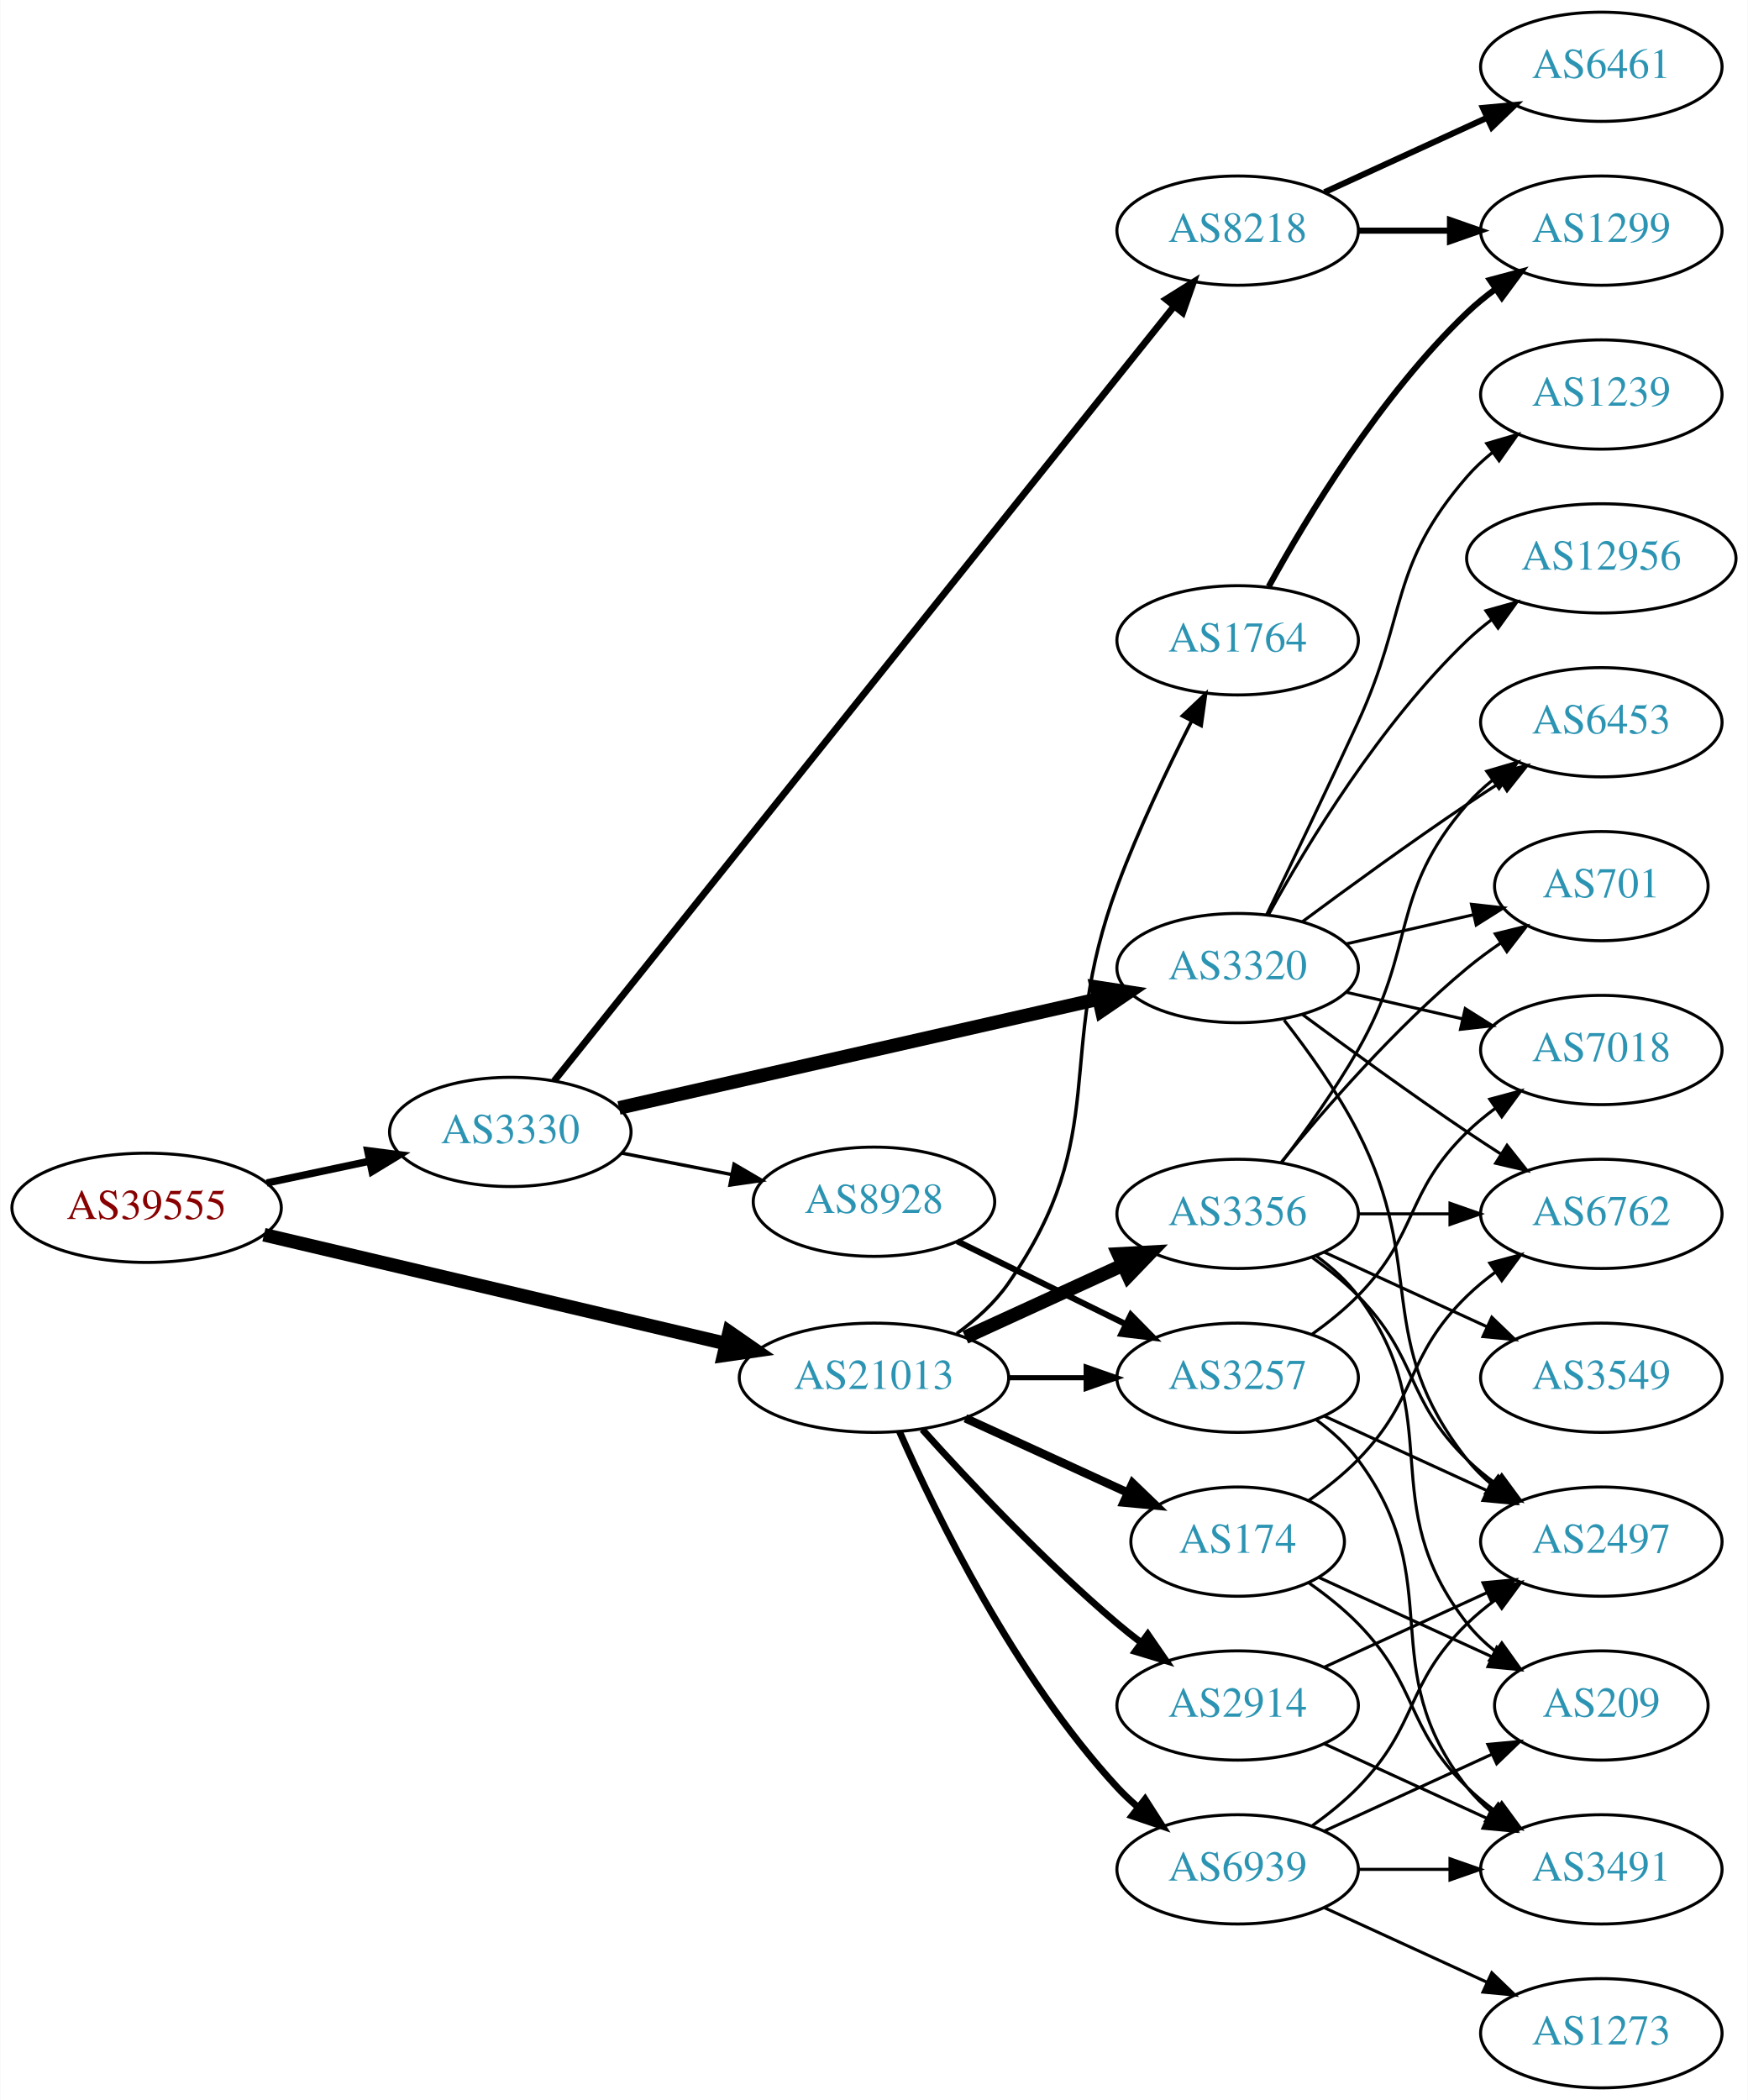
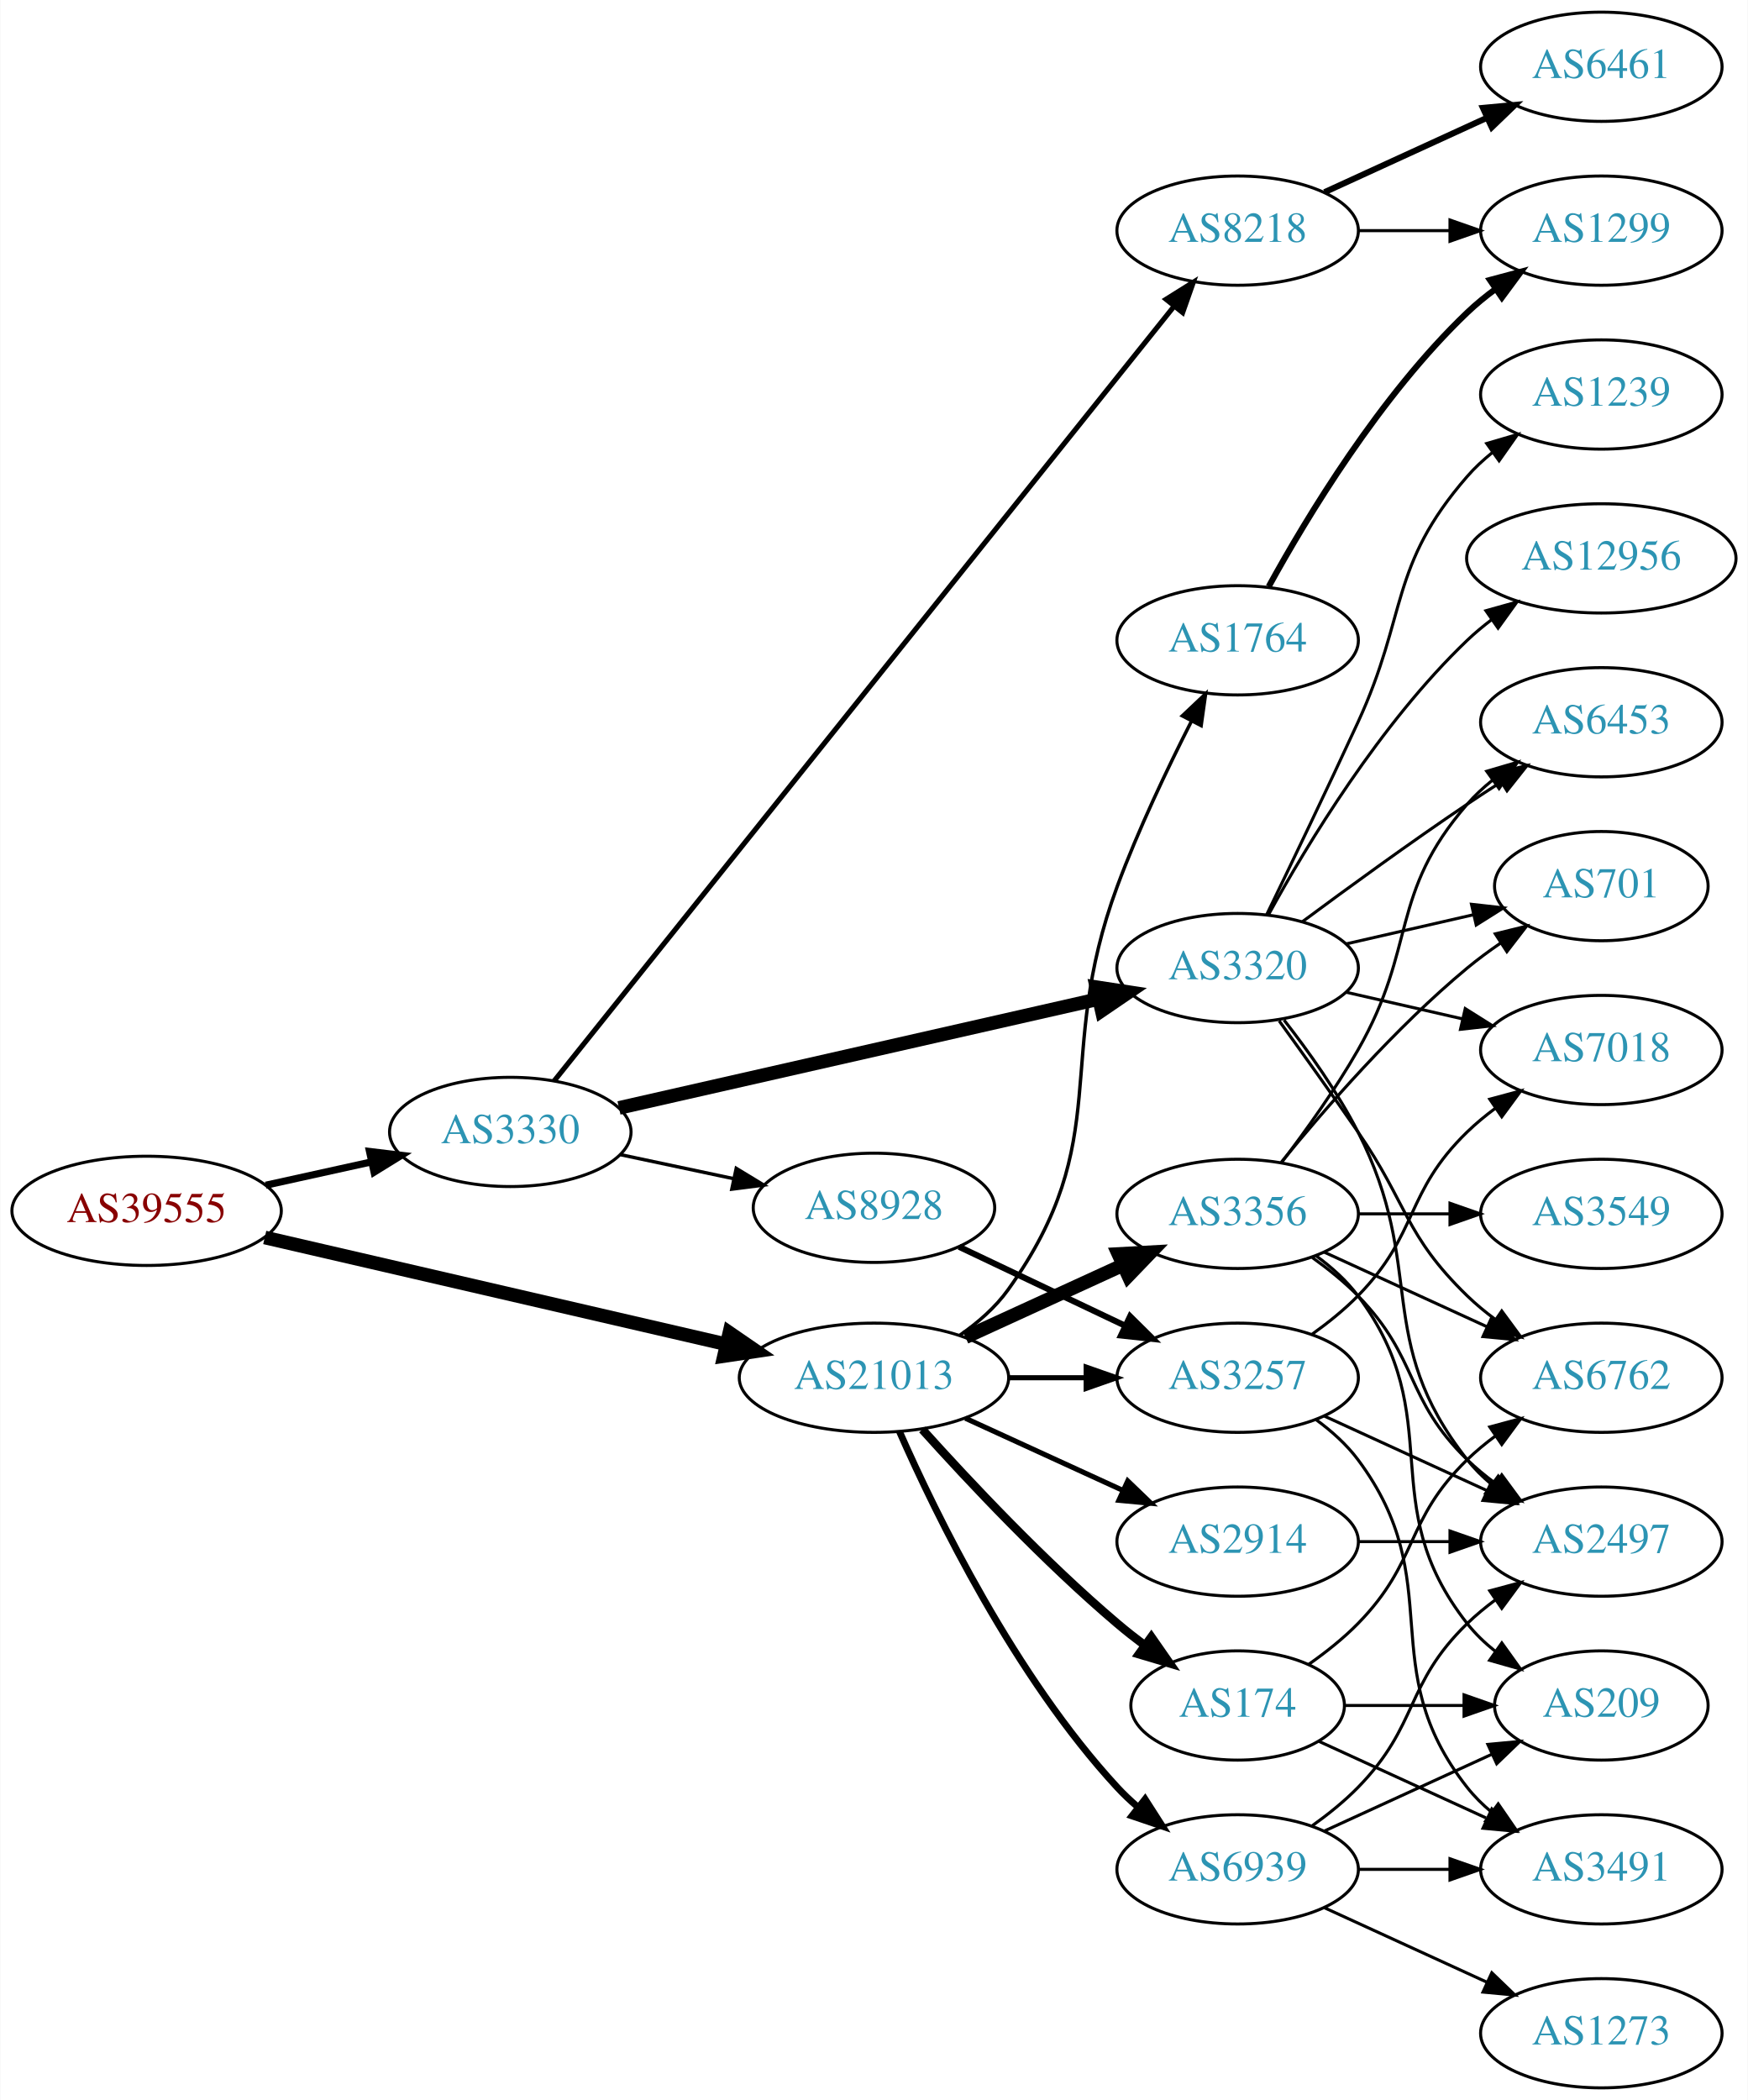
<svg xmlns="http://www.w3.org/2000/svg" xmlns:xlink="http://www.w3.org/1999/xlink" width="576pt" height="692pt" viewBox="0.00 0.00 575.76 692.00">
  <g id="graph0" class="graph" transform="scale(1 1) rotate(0) translate(4 688)">
    <polygon fill="white" stroke="none" points="-4,4 -4,-688 571.762,-688 571.762,4 -4,4" />
    <g id="node1" class="node">
      <g id="a_node1">
        <a xlink:href="/asn/39555" xlink:title="AS39555 ~ Stadtwerke Schwaz GmbH [AT]">
-           <ellipse fill="#ffffff" stroke="black" cx="44.196" cy="-290" rx="44.393" ry="18" />
-           <text text-anchor="middle" x="44.196" y="-286.3" font-family="Times,serif" font-size="14.00" fill="#880000">AS39555</text>
+           <ellipse fill="#ffffff" stroke="black" cx="44.196" cy="-289" rx="44.393" ry="18" />
+           <text text-anchor="middle" x="44.196" y="-285.3" font-family="Times,serif" font-size="14.00" fill="#880000">AS39555</text>
        </a>
      </g>
    </g>
    <g id="node2" class="node">
      <g id="a_node2">
        <a xlink:href="/asn/3330" xlink:title="AS3330 ~ Vienna, Austria [AT]">
          <ellipse fill="#ffffff" stroke="black" cx="164.039" cy="-315" rx="39.794" ry="18" />
          <text text-anchor="middle" x="164.039" y="-311.3" font-family="Times,serif" font-size="14.00" fill="#2c94b3">AS3330</text>
        </a>
      </g>
    </g>
    <g id="edge1" class="edge">
-       <path fill="none" stroke="black" stroke-width="2.423" d="M83.782,-298.186C94.575,-300.476 106.404,-302.985 117.556,-305.351" />
-       <polygon fill="black" stroke="black" stroke-width="2.423" points="117.048,-308.821 127.557,-307.473 118.501,-301.974 117.048,-308.821" />
+       <path fill="none" stroke="black" stroke-width="2.34" d="M83.456,-297.441C94.58,-299.896 106.828,-302.598 118.312,-305.132" />
+       <polygon fill="black" stroke="black" stroke-width="2.34" points="117.64,-308.568 128.159,-307.304 119.148,-301.732 117.64,-308.568" />
    </g>
    <g id="node3" class="node">
      <g id="a_node3">
        <a xlink:href="/asn/21013" xlink:title="AS21013 ~ Wels, AT [AT]">
          <ellipse fill="#ffffff" stroke="black" cx="283.881" cy="-234" rx="44.393" ry="18" />
          <text text-anchor="middle" x="283.881" y="-230.3" font-family="Times,serif" font-size="14.00" fill="#2c94b3">AS21013</text>
        </a>
      </g>
    </g>
    <g id="edge2" class="edge">
-       <path fill="none" stroke="black" stroke-width="4.5" d="M82.858,-281.127C124.113,-271.407 190.369,-255.796 235.215,-245.23" />
-       <polygon fill="black" stroke="black" stroke-width="4.5" points="236.172,-249.05 245.003,-242.924 234.366,-241.385 236.172,-249.05" />
+       <path fill="none" stroke="black" stroke-width="4.5" d="M83.121,-280.224C124.428,-270.666 190.572,-255.36 235.325,-245.005" />
+       <polygon fill="black" stroke="black" stroke-width="4.5" points="236.237,-248.835 245.092,-242.744 234.461,-241.163 236.237,-248.835" />
    </g>
    <g id="node4" class="node">
      <g id="a_node4">
+         <a xlink:href="/asn/3320" xlink:title="AS3320 ~ DTAG [DE]">
+           <ellipse fill="#ffffff" stroke="black" cx="403.724" cy="-369" rx="39.794" ry="18" />
+           <text text-anchor="middle" x="403.724" y="-365.3" font-family="Times,serif" font-size="14.00" fill="#2c94b3">AS3320</text>
+         </a>
+       </g>
+     </g>
+     <g id="edge3" class="edge">
+       <path fill="none" stroke="black" stroke-width="4.5" d="M199.855,-322.91C241.692,-332.415 311.974,-348.382 357.848,-358.805" />
+       <polygon fill="black" stroke="black" stroke-width="4.5" points="357.191,-362.693 367.815,-361.069 358.935,-355.014 357.191,-362.693" />
+     </g>
+     <g id="node5" class="node">
+       <g id="a_node5">
+         <a xlink:href="/asn/8928" xlink:title="AS8928 ~ INTEROUTE [GB]">
+           <ellipse fill="#ffffff" stroke="black" cx="283.881" cy="-290" rx="39.794" ry="18" />
+           <text text-anchor="middle" x="283.881" y="-286.3" font-family="Times,serif" font-size="14.00" fill="#2c94b3">AS8928</text>
+         </a>
+       </g>
+     </g>
+     <g id="edge4" class="edge">
+       <path fill="none" stroke="black" stroke-width="1.125" d="M200.395,-307.499C212.048,-305.027 225.172,-302.243 237.467,-299.634" />
+       <polygon fill="black" stroke="black" stroke-width="1.125" points="238.494,-302.995 247.549,-297.496 237.041,-296.147 238.494,-302.995" />
+     </g>
+     <g id="node6" class="node">
+       <g id="a_node6">
        <a xlink:href="/asn/8218" xlink:title="AS8218 ~ legacy Neotelecoms [FR]">
          <ellipse fill="#ffffff" stroke="black" cx="403.724" cy="-612" rx="39.794" ry="18" />
          <text text-anchor="middle" x="403.724" y="-608.3" font-family="Times,serif" font-size="14.00" fill="#2c94b3">AS8218</text>
        </a>
      </g>
    </g>
-     <g id="edge3" class="edge">
-       <path fill="none" stroke="black" stroke-width="2.25" d="M178.499,-331.819C218.279,-381.527 335.467,-527.959 382.677,-586.95" />
-       <polygon fill="black" stroke="black" stroke-width="2.25" points="380.136,-589.377 389.117,-594.997 385.601,-585.003 380.136,-589.377" />
-     </g>
-     <g id="node5" class="node">
-       <g id="a_node5">
-         <a xlink:href="/asn/3320" xlink:title="AS3320 ~ DTAG [DE]">
-           <ellipse fill="#ffffff" stroke="black" cx="403.724" cy="-369" rx="39.794" ry="18" />
-           <text text-anchor="middle" x="403.724" y="-365.3" font-family="Times,serif" font-size="14.00" fill="#2c94b3">AS3320</text>
-         </a>
-       </g>
-     </g>
-     <g id="edge4" class="edge">
-       <path fill="none" stroke="black" stroke-width="4.5" d="M199.855,-322.91C241.692,-332.415 311.974,-348.382 357.848,-358.805" />
-       <polygon fill="black" stroke="black" stroke-width="4.5" points="357.191,-362.693 367.815,-361.069 358.935,-355.014 357.191,-362.693" />
-     </g>
-     <g id="node6" class="node">
-       <g id="a_node6">
-         <a xlink:href="/asn/8928" xlink:title="AS8928 ~ INTEROUTE [GB]">
-           <ellipse fill="#ffffff" stroke="black" cx="283.881" cy="-292" rx="39.794" ry="18" />
-           <text text-anchor="middle" x="283.881" y="-288.3" font-family="Times,serif" font-size="14.00" fill="#2c94b3">AS8928</text>
-         </a>
-       </g>
-     </g>
    <g id="edge5" class="edge">
-       <path fill="none" stroke="black" stroke-width="1.125" d="M200.715,-308.037C212.147,-305.806 224.968,-303.303 237.022,-300.951" />
-       <polygon fill="black" stroke="black" stroke-width="1.125" points="237.775,-304.37 246.919,-299.019 236.434,-297.499 237.775,-304.37" />
-     </g>
-     <g id="node16" class="node">
-       <g id="a_node16">
+       <path fill="none" stroke="black" stroke-width="1.688" d="M178.499,-331.819C218.279,-381.527 335.467,-527.959 382.677,-586.95" />
+       <polygon fill="black" stroke="black" stroke-width="1.688" points="380.136,-589.377 389.117,-594.997 385.601,-585.003 380.136,-589.377" />
+     </g>
+     <g id="node14" class="node">
+       <g id="a_node14">
        <a xlink:href="/asn/3257" xlink:title="AS3257 ~ GTT [DE]">
          <ellipse fill="#ffffff" stroke="black" cx="403.724" cy="-234" rx="39.794" ry="18" />
          <text text-anchor="middle" x="403.724" y="-230.3" font-family="Times,serif" font-size="14.00" fill="#2c94b3">AS3257</text>
        </a>
      </g>
    </g>
-     <g id="edge23" class="edge">
+     <g id="edge24" class="edge">
      <path fill="none" stroke="black" stroke-width="1.688" d="M328.092,-234C336.405,-234 345.168,-234 353.65,-234" />
      <polygon fill="black" stroke="black" stroke-width="1.688" points="353.809,-237.5 363.809,-234 353.809,-230.5 353.809,-237.5" />
    </g>
    <g id="node18" class="node">
      <g id="a_node18">
-         <a xlink:href="/asn/2914" xlink:title="AS2914 ~ NTT America, Inc. [US]">
-           <ellipse fill="#ffffff" stroke="black" cx="403.724" cy="-126" rx="39.794" ry="18" />
-           <text text-anchor="middle" x="403.724" y="-122.3" font-family="Times,serif" font-size="14.00" fill="#2c94b3">AS2914</text>
+         <a xlink:href="/asn/1764" xlink:title="AS1764 ~ NEXTLAYER-AS [AT]">
+           <ellipse fill="#ffffff" stroke="black" cx="403.724" cy="-477" rx="39.794" ry="18" />
+           <text text-anchor="middle" x="403.724" y="-473.3" font-family="Times,serif" font-size="14.00" fill="#2c94b3">AS1764</text>
        </a>
      </g>
    </g>
    <g id="edge19" class="edge">
-       <path fill="none" stroke="black" stroke-width="2.25" d="M299.814,-216.956C315.14,-199.903 340.075,-173.35 364.077,-153 366.574,-150.883 369.235,-148.768 371.946,-146.707" />
-       <polygon fill="black" stroke="black" stroke-width="2.25" points="374.112,-149.459 380.123,-140.734 369.983,-143.806 374.112,-149.459" />
+       <path fill="none" stroke="black" stroke-width="1.125" d="M312.089,-247.946C318.07,-252.093 323.867,-257.127 328.077,-263 363.756,-312.771 342.805,-338.575 364.077,-396 370.98,-414.633 380.596,-434.804 388.509,-450.355" />
+       <polygon fill="black" stroke="black" stroke-width="1.125" points="385.476,-452.11 393.177,-459.386 391.695,-448.896 385.476,-452.11" />
    </g>
    <g id="node19" class="node">
      <g id="a_node19">
+         <a xlink:href="/asn/2914" xlink:title="AS2914 ~ NTT America, Inc. [US]">
+           <ellipse fill="#ffffff" stroke="black" cx="403.724" cy="-180" rx="39.794" ry="18" />
+           <text text-anchor="middle" x="403.724" y="-176.3" font-family="Times,serif" font-size="14.00" fill="#2c94b3">AS2914</text>
+         </a>
+       </g>
+     </g>
+     <g id="edge20" class="edge">
+       <path fill="none" stroke="black" stroke-width="1.688" d="M314.011,-220.652C329.622,-213.498 349.02,-204.609 365.692,-196.97" />
+       <polygon fill="black" stroke="black" stroke-width="1.688" points="367.511,-199.986 375.144,-192.638 364.595,-193.622 367.511,-199.986" />
+     </g>
+     <g id="node20" class="node">
+       <g id="a_node20">
        <a xlink:href="/asn/3356" xlink:title="AS3356 ~ Level 3 Parent, LLC [US]">
          <ellipse fill="#ffffff" stroke="black" cx="403.724" cy="-288" rx="39.794" ry="18" />
          <text text-anchor="middle" x="403.724" y="-284.3" font-family="Times,serif" font-size="14.00" fill="#2c94b3">AS3356</text>
        </a>
      </g>
    </g>
-     <g id="edge20" class="edge">
+     <g id="edge21" class="edge">
      <path fill="none" stroke="black" stroke-width="4.5" d="M314.011,-247.348C329.622,-254.502 349.02,-263.391 365.692,-271.03" />
      <polygon fill="black" stroke="black" stroke-width="4.5" points="364.412,-274.775 375.144,-275.362 367.693,-267.616 364.412,-274.775" />
    </g>
-     <g id="node20" class="node">
-       <g id="a_node20">
-         <a xlink:href="/asn/174" xlink:title="AS174 ~ Cogent Communications [US]">
-           <ellipse fill="#ffffff" stroke="black" cx="403.724" cy="-180" rx="35.194" ry="18" />
-           <text text-anchor="middle" x="403.724" y="-176.3" font-family="Times,serif" font-size="14.00" fill="#2c94b3">AS174</text>
-         </a>
-       </g>
-     </g>
-     <g id="edge21" class="edge">
-       <path fill="none" stroke="black" stroke-width="2.812" d="M314.011,-220.652C330.228,-213.22 350.531,-203.917 367.62,-196.086" />
-       <polygon fill="black" stroke="black" stroke-width="2.812" points="369.104,-199.256 376.737,-191.908 366.188,-192.892 369.104,-199.256" />
-     </g>
    <g id="node21" class="node">
      <g id="a_node21">
-         <a xlink:href="/asn/1764" xlink:title="AS1764 ~ NEXTLAYER-AS [AT]">
-           <ellipse fill="#ffffff" stroke="black" cx="403.724" cy="-477" rx="39.794" ry="18" />
-           <text text-anchor="middle" x="403.724" y="-473.3" font-family="Times,serif" font-size="14.00" fill="#2c94b3">AS1764</text>
+         <a xlink:href="/asn/174" xlink:title="AS174 ~ Cogent Communications [US]">
+           <ellipse fill="#ffffff" stroke="black" cx="403.724" cy="-126" rx="35.194" ry="18" />
+           <text text-anchor="middle" x="403.724" y="-122.3" font-family="Times,serif" font-size="14.00" fill="#2c94b3">AS174</text>
        </a>
      </g>
    </g>
    <g id="edge22" class="edge">
-       <path fill="none" stroke="black" stroke-width="1.125" d="M311.177,-248.56C317.473,-253.112 323.647,-258.637 328.077,-265 362.581,-314.551 342.994,-339.42 364.077,-396 371.015,-414.62 380.632,-434.79 388.536,-450.345" />
-       <polygon fill="black" stroke="black" stroke-width="1.125" points="385.502,-452.097 393.197,-459.379 391.722,-448.887 385.502,-452.097" />
+       <path fill="none" stroke="black" stroke-width="2.812" d="M299.814,-216.956C315.14,-199.903 340.075,-173.35 364.077,-153 366.93,-150.582 369.995,-148.167 373.106,-145.831" />
+       <polygon fill="black" stroke="black" stroke-width="2.812" points="375.279,-148.578 381.334,-139.884 371.179,-142.905 375.279,-148.578" />
    </g>
    <g id="node22" class="node">
      <g id="a_node22">
        <a xlink:href="/asn/6939" xlink:title="AS6939 ~ Hurricane Electric LLC [US]">
          <ellipse fill="#ffffff" stroke="black" cx="403.724" cy="-72" rx="39.794" ry="18" />
          <text text-anchor="middle" x="403.724" y="-68.3" font-family="Times,serif" font-size="14.00" fill="#2c94b3">AS6939</text>
        </a>
      </g>
    </g>
-     <g id="edge24" class="edge">
+     <g id="edge23" class="edge">
      <path fill="none" stroke="black" stroke-width="2.25" d="M292.297,-216.239C304.365,-188.817 330.337,-135.527 364.077,-99 366.108,-96.802 368.347,-94.681 370.693,-92.66" />
      <polygon fill="black" stroke="black" stroke-width="2.25" points="373.22,-95.126 378.937,-86.206 368.905,-89.614 373.22,-95.126" />
    </g>
    <g id="node7" class="node">
      <g id="a_node7">
+         <a xlink:href="/asn/7018" xlink:title="AS7018 ~ AT&amp;T Services, Inc. [US]">
+           <ellipse fill="#ffffff" stroke="black" cx="523.566" cy="-342" rx="39.794" ry="18" />
+           <text text-anchor="middle" x="523.566" y="-338.3" font-family="Times,serif" font-size="14.00" fill="#2c94b3">AS7018</text>
+         </a>
+       </g>
+     </g>
+     <g id="edge6" class="edge">
+       <path fill="none" stroke="black" d="M439.443,-361.045C451.443,-358.296 465.064,-355.175 477.756,-352.267" />
+       <polygon fill="black" stroke="black" points="478.722,-355.636 487.688,-349.991 477.159,-348.813 478.722,-355.636" />
+     </g>
+     <g id="node8" class="node">
+       <g id="a_node8">
+         <a xlink:href="/asn/701" xlink:title="AS701 ~ UUNET [US]">
+           <ellipse fill="#ffffff" stroke="black" cx="523.566" cy="-396" rx="35.194" ry="18" />
+           <text text-anchor="middle" x="523.566" y="-392.3" font-family="Times,serif" font-size="14.00" fill="#2c94b3">AS701</text>
+         </a>
+       </g>
+     </g>
+     <g id="edge7" class="edge">
+       <path fill="none" stroke="black" d="M439.443,-376.955C452.536,-379.955 467.558,-383.396 481.199,-386.522" />
+       <polygon fill="black" stroke="black" points="480.777,-390.016 491.306,-388.838 482.34,-383.193 480.777,-390.016" />
+     </g>
+     <g id="node9" class="node">
+       <g id="a_node9">
+         <a xlink:href="/asn/1239" xlink:title="AS1239 ~ Sprint [US]">
+           <ellipse fill="#ffffff" stroke="black" cx="523.566" cy="-558" rx="39.794" ry="18" />
+           <text text-anchor="middle" x="523.566" y="-554.3" font-family="Times,serif" font-size="14.00" fill="#2c94b3">AS1239</text>
+         </a>
+       </g>
+     </g>
+     <g id="edge8" class="edge">
+       <path fill="none" stroke="black" d="M413.305,-386.633C421.229,-402.998 433.265,-428.065 443.37,-450 459.854,-485.781 453.536,-501.258 479.37,-531 481.835,-533.838 484.672,-536.477 487.689,-538.906" />
+       <polygon fill="black" stroke="black" points="485.8,-541.858 495.968,-544.836 489.876,-536.167 485.8,-541.858" />
+     </g>
+     <g id="node10" class="node">
+       <g id="a_node10">
+         <a xlink:href="/asn/6453" xlink:title="AS6453 ~ TATA COMMUNICATIONS (AMERICA) INC [US]">
+           <ellipse fill="#ffffff" stroke="black" cx="523.566" cy="-450" rx="39.794" ry="18" />
+           <text text-anchor="middle" x="523.566" y="-446.3" font-family="Times,serif" font-size="14.00" fill="#2c94b3">AS6453</text>
+         </a>
+       </g>
+     </g>
+     <g id="edge9" class="edge">
+       <path fill="none" stroke="black" d="M425.054,-384.277C439.916,-395.304 460.661,-410.407 479.37,-423 482.919,-425.389 486.67,-427.839 490.418,-430.242" />
+       <polygon fill="black" stroke="black" points="488.744,-433.325 499.067,-435.712 492.486,-427.409 488.744,-433.325" />
+     </g>
+     <g id="node11" class="node">
+       <g id="a_node11">
+         <a xlink:href="/asn/12956" xlink:title="AS12956 ~ TELXIUS [ES]">
+           <ellipse fill="#ffffff" stroke="black" cx="523.566" cy="-504" rx="44.393" ry="18" />
+           <text text-anchor="middle" x="523.566" y="-500.3" font-family="Times,serif" font-size="14.00" fill="#2c94b3">AS12956</text>
+         </a>
+       </g>
+     </g>
+     <g id="edge10" class="edge">
+       <path fill="none" stroke="black" d="M413.965,-386.713C426.51,-409.561 450.687,-449.611 479.37,-477 481.877,-479.393 484.628,-481.687 487.49,-483.855" />
+       <polygon fill="black" stroke="black" points="485.537,-486.759 495.741,-489.61 489.542,-481.018 485.537,-486.759" />
+     </g>
+     <g id="node12" class="node">
+       <g id="a_node12">
+         <a xlink:href="/asn/2497" xlink:title="AS2497 ~ Internet Initiative Japan Inc. [JP]">
+           <ellipse fill="#ffffff" stroke="black" cx="523.566" cy="-180" rx="39.794" ry="18" />
+           <text text-anchor="middle" x="523.566" y="-176.3" font-family="Times,serif" font-size="14.00" fill="#2c94b3">AS2497</text>
+         </a>
+       </g>
+     </g>
+     <g id="edge11" class="edge">
+       <path fill="none" stroke="black" d="M419.02,-351.86C427.006,-341.647 436.668,-328.147 443.37,-315 466.351,-269.923 448.072,-246.754 479.37,-207 481.695,-204.047 484.439,-201.33 487.398,-198.853" />
+       <polygon fill="black" stroke="black" points="489.591,-201.585 495.595,-192.855 485.457,-195.936 489.591,-201.585" />
+     </g>
+     <g id="node13" class="node">
+       <g id="a_node13">
+         <a xlink:href="/asn/6762" xlink:title="AS6762 ~ TELECOM ITALIA SPARKLE S.p.A. [IT]">
+           <ellipse fill="#ffffff" stroke="black" cx="523.566" cy="-234" rx="39.794" ry="18" />
+           <text text-anchor="middle" x="523.566" y="-230.3" font-family="Times,serif" font-size="14.00" fill="#2c94b3">AS6762</text>
+         </a>
+       </g>
+     </g>
+     <g id="edge12" class="edge">
+       <path fill="none" stroke="black" d="M417.403,-351.594C425.018,-341.063 434.851,-327.33 443.37,-315 459.766,-291.269 458.677,-281.094 479.37,-261 482.215,-258.237 485.389,-255.614 488.689,-253.166" />
+       <polygon fill="black" stroke="black" points="490.755,-255.994 497.037,-247.462 486.806,-250.214 490.755,-255.994" />
+     </g>
+     <g id="edge13" class="edge">
+       <path fill="none" stroke="black" stroke-width="2" d="M311.917,-277.152C328.085,-269.469 348.837,-259.608 366.421,-251.252" />
+       <polygon fill="black" stroke="black" stroke-width="2" points="368.284,-254.241 375.814,-246.788 365.28,-247.919 368.284,-254.241" />
+     </g>
+     <g id="node16" class="node">
+       <g id="a_node16">
+         <a xlink:href="/asn/1299" xlink:title="AS1299 ~ Telia Carrier [EU]">
+           <ellipse fill="#ffffff" stroke="black" cx="523.566" cy="-612" rx="39.794" ry="18" />
+           <text text-anchor="middle" x="523.566" y="-608.3" font-family="Times,serif" font-size="14.00" fill="#2c94b3">AS1299</text>
+         </a>
+       </g>
+     </g>
+     <g id="edge17" class="edge">
+       <path fill="none" stroke="black" d="M443.636,-612C453.19,-612 463.539,-612 473.502,-612" />
+       <polygon fill="black" stroke="black" points="473.695,-615.5 483.695,-612 473.694,-608.5 473.695,-615.5" />
+     </g>
+     <g id="node17" class="node">
+       <g id="a_node17">
        <a xlink:href="/asn/6461" xlink:title="AS6461 ~ Zayo Bandwidth [US]">
          <ellipse fill="#ffffff" stroke="black" cx="523.566" cy="-666" rx="39.794" ry="18" />
          <text text-anchor="middle" x="523.566" y="-662.3" font-family="Times,serif" font-size="14.00" fill="#2c94b3">AS6461</text>
        </a>
      </g>
    </g>
-     <g id="edge6" class="edge">
+     <g id="edge18" class="edge">
      <path fill="none" stroke="black" stroke-width="2" d="M432.353,-624.661C448.31,-631.973 468.58,-641.261 485.863,-649.181" />
      <polygon fill="black" stroke="black" stroke-width="2" points="484.562,-652.435 495.111,-653.419 487.478,-646.071 484.562,-652.435" />
    </g>
-     <g id="node8" class="node">
-       <g id="a_node8">
-         <a xlink:href="/asn/1299" xlink:title="AS1299 ~ Telia Carrier [EU]">
-           <ellipse fill="#ffffff" stroke="black" cx="523.566" cy="-612" rx="39.794" ry="18" />
-           <text text-anchor="middle" x="523.566" y="-608.3" font-family="Times,serif" font-size="14.00" fill="#2c94b3">AS1299</text>
-         </a>
-       </g>
-     </g>
-     <g id="edge7" class="edge">
-       <path fill="none" stroke="black" stroke-width="2" d="M443.636,-612C453.19,-612 463.539,-612 473.502,-612" />
-       <polygon fill="black" stroke="black" stroke-width="2" points="473.695,-615.5 483.695,-612 473.694,-608.5 473.695,-615.5" />
-     </g>
-     <g id="node9" class="node">
-       <g id="a_node9">
-         <a xlink:href="/asn/12956" xlink:title="AS12956 ~ TELXIUS [ES]">
-           <ellipse fill="#ffffff" stroke="black" cx="523.566" cy="-504" rx="44.393" ry="18" />
-           <text text-anchor="middle" x="523.566" y="-500.3" font-family="Times,serif" font-size="14.00" fill="#2c94b3">AS12956</text>
-         </a>
-       </g>
-     </g>
-     <g id="edge8" class="edge">
-       <path fill="none" stroke="black" d="M413.965,-386.713C426.51,-409.561 450.687,-449.611 479.37,-477 481.877,-479.393 484.628,-481.687 487.49,-483.855" />
-       <polygon fill="black" stroke="black" points="485.537,-486.759 495.741,-489.61 489.542,-481.018 485.537,-486.759" />
-     </g>
-     <g id="node10" class="node">
-       <g id="a_node10">
-         <a xlink:href="/asn/701" xlink:title="AS701 ~ UUNET [US]">
-           <ellipse fill="#ffffff" stroke="black" cx="523.566" cy="-396" rx="35.194" ry="18" />
-           <text text-anchor="middle" x="523.566" y="-392.3" font-family="Times,serif" font-size="14.00" fill="#2c94b3">AS701</text>
-         </a>
-       </g>
-     </g>
-     <g id="edge9" class="edge">
-       <path fill="none" stroke="black" d="M439.443,-376.955C452.536,-379.955 467.558,-383.396 481.199,-386.522" />
-       <polygon fill="black" stroke="black" points="480.777,-390.016 491.306,-388.838 482.34,-383.193 480.777,-390.016" />
-     </g>
-     <g id="node11" class="node">
-       <g id="a_node11">
-         <a xlink:href="/asn/2497" xlink:title="AS2497 ~ Internet Initiative Japan Inc. [JP]">
-           <ellipse fill="#ffffff" stroke="black" cx="523.566" cy="-180" rx="39.794" ry="18" />
-           <text text-anchor="middle" x="523.566" y="-176.3" font-family="Times,serif" font-size="14.00" fill="#2c94b3">AS2497</text>
-         </a>
-       </g>
-     </g>
-     <g id="edge10" class="edge">
-       <path fill="none" stroke="black" d="M419.02,-351.86C427.006,-341.647 436.668,-328.147 443.37,-315 466.351,-269.923 448.072,-246.754 479.37,-207 481.695,-204.047 484.439,-201.33 487.398,-198.853" />
-       <polygon fill="black" stroke="black" points="489.591,-201.585 495.595,-192.855 485.457,-195.936 489.591,-201.585" />
-     </g>
-     <g id="node12" class="node">
-       <g id="a_node12">
-         <a xlink:href="/asn/1239" xlink:title="AS1239 ~ Sprint [US]">
-           <ellipse fill="#ffffff" stroke="black" cx="523.566" cy="-558" rx="39.794" ry="18" />
-           <text text-anchor="middle" x="523.566" y="-554.3" font-family="Times,serif" font-size="14.00" fill="#2c94b3">AS1239</text>
-         </a>
-       </g>
-     </g>
-     <g id="edge11" class="edge">
-       <path fill="none" stroke="black" d="M413.305,-386.633C421.229,-402.998 433.265,-428.065 443.37,-450 459.854,-485.781 453.536,-501.258 479.37,-531 481.835,-533.838 484.672,-536.477 487.689,-538.906" />
-       <polygon fill="black" stroke="black" points="485.8,-541.858 495.968,-544.836 489.876,-536.167 485.8,-541.858" />
-     </g>
-     <g id="node13" class="node">
-       <g id="a_node13">
-         <a xlink:href="/asn/7018" xlink:title="AS7018 ~ AT&amp;T Services, Inc. [US]">
-           <ellipse fill="#ffffff" stroke="black" cx="523.566" cy="-342" rx="39.794" ry="18" />
-           <text text-anchor="middle" x="523.566" y="-338.3" font-family="Times,serif" font-size="14.00" fill="#2c94b3">AS7018</text>
-         </a>
-       </g>
-     </g>
-     <g id="edge12" class="edge">
-       <path fill="none" stroke="black" d="M439.443,-361.045C451.443,-358.296 465.064,-355.175 477.756,-352.267" />
-       <polygon fill="black" stroke="black" points="478.722,-355.636 487.688,-349.991 477.159,-348.813 478.722,-355.636" />
-     </g>
-     <g id="node14" class="node">
-       <g id="a_node14">
-         <a xlink:href="/asn/6762" xlink:title="AS6762 ~ TELECOM ITALIA SPARKLE S.p.A. [IT]">
-           <ellipse fill="#ffffff" stroke="black" cx="523.566" cy="-288" rx="39.794" ry="18" />
-           <text text-anchor="middle" x="523.566" y="-284.3" font-family="Times,serif" font-size="14.00" fill="#2c94b3">AS6762</text>
-         </a>
-       </g>
-     </g>
-     <g id="edge13" class="edge">
-       <path fill="none" stroke="black" d="M425.054,-353.723C439.916,-342.696 460.661,-327.593 479.37,-315 482.919,-312.611 486.67,-310.161 490.418,-307.758" />
-       <polygon fill="black" stroke="black" points="492.486,-310.591 499.067,-302.288 488.744,-304.675 492.486,-310.591" />
+     <g id="edge16" class="edge">
+       <path fill="none" stroke="black" d="M428.318,-248.389C433.574,-252.148 438.906,-256.437 443.37,-261 463.543,-281.617 458.677,-294.906 479.37,-315 482.215,-317.763 485.389,-320.386 488.689,-322.834" />
+       <polygon fill="black" stroke="black" points="486.806,-325.786 497.037,-328.538 490.755,-320.006 486.806,-325.786" />
+     </g>
+     <g id="edge15" class="edge">
+       <path fill="none" stroke="black" d="M432.353,-221.339C448.31,-214.027 468.58,-204.739 485.863,-196.819" />
+       <polygon fill="black" stroke="black" points="487.478,-199.929 495.111,-192.581 484.562,-193.565 487.478,-199.929" />
    </g>
    <g id="node15" class="node">
      <g id="a_node15">
-         <a xlink:href="/asn/6453" xlink:title="AS6453 ~ TATA COMMUNICATIONS (AMERICA) INC [US]">
-           <ellipse fill="#ffffff" stroke="black" cx="523.566" cy="-450" rx="39.794" ry="18" />
-           <text text-anchor="middle" x="523.566" y="-446.3" font-family="Times,serif" font-size="14.00" fill="#2c94b3">AS6453</text>
-         </a>
-       </g>
-     </g>
-     <g id="edge14" class="edge">
-       <path fill="none" stroke="black" d="M425.054,-384.277C439.916,-395.304 460.661,-410.407 479.37,-423 482.919,-425.389 486.67,-427.839 490.418,-430.242" />
-       <polygon fill="black" stroke="black" points="488.744,-433.325 499.067,-435.712 492.486,-427.409 488.744,-433.325" />
-     </g>
-     <g id="edge15" class="edge">
-       <path fill="none" stroke="black" stroke-width="2" d="M311.327,-278.984C327.739,-270.906 349.038,-260.423 366.946,-251.609" />
-       <polygon fill="black" stroke="black" stroke-width="2" points="368.532,-254.73 375.958,-247.174 365.44,-248.449 368.532,-254.73" />
-     </g>
-     <g id="edge17" class="edge">
-       <path fill="none" stroke="black" d="M432.353,-221.339C448.31,-214.027 468.58,-204.739 485.863,-196.819" />
-       <polygon fill="black" stroke="black" points="487.478,-199.929 495.111,-192.581 484.562,-193.565 487.478,-199.929" />
-     </g>
-     <g id="edge18" class="edge">
-       <path fill="none" stroke="black" d="M428.318,-248.389C433.574,-252.148 438.906,-256.437 443.37,-261 463.543,-281.617 458.677,-294.906 479.37,-315 482.215,-317.763 485.389,-320.386 488.689,-322.834" />
-       <polygon fill="black" stroke="black" points="486.806,-325.786 497.037,-328.538 490.755,-320.006 486.806,-325.786" />
-     </g>
-     <g id="node17" class="node">
-       <g id="a_node17">
        <a xlink:href="/asn/3491" xlink:title="AS3491 ~ PCCW Global, Inc. [US]">
          <ellipse fill="#ffffff" stroke="black" cx="523.566" cy="-72" rx="39.794" ry="18" />
          <text text-anchor="middle" x="523.566" y="-68.3" font-family="Times,serif" font-size="14.00" fill="#2c94b3">AS3491</text>
        </a>
      </g>
    </g>
-     <g id="edge16" class="edge">
+     <g id="edge14" class="edge">
      <path fill="none" stroke="black" d="M429.655,-220.118C434.731,-216.389 439.649,-211.984 443.37,-207 473.642,-166.458 448.072,-138.754 479.37,-99 481.695,-96.047 484.439,-93.33 487.398,-90.853" />
      <polygon fill="black" stroke="black" points="489.591,-93.585 495.595,-84.855 485.457,-87.936 489.591,-93.585" />
    </g>
-     <g id="edge26" class="edge">
-       <path fill="none" stroke="black" d="M432.353,-138.661C448.31,-145.973 468.58,-155.261 485.863,-163.181" />
-       <polygon fill="black" stroke="black" points="484.562,-166.435 495.111,-167.419 487.478,-160.071 484.562,-166.435" />
-     </g>
    <g id="edge25" class="edge">
-       <path fill="none" stroke="black" d="M432.353,-113.339C448.31,-106.027 468.58,-96.739 485.863,-88.819" />
-       <polygon fill="black" stroke="black" points="487.478,-91.929 495.111,-84.581 484.562,-85.565 487.478,-91.929" />
-     </g>
-     <g id="edge32" class="edge">
+       <path fill="none" stroke="black" stroke-width="2" d="M413.965,-494.713C426.51,-517.561 450.687,-557.611 479.37,-585 482.238,-587.739 485.427,-590.347 488.736,-592.785" />
+       <polygon fill="black" stroke="black" stroke-width="2" points="486.86,-595.742 497.096,-598.477 490.8,-589.956 486.86,-595.742" />
+     </g>
+     <g id="edge39" class="edge">
+       <path fill="none" stroke="black" d="M443.636,-180C453.19,-180 463.539,-180 473.502,-180" />
+       <polygon fill="black" stroke="black" points="473.695,-183.5 483.695,-180 473.694,-176.5 473.695,-183.5" />
+     </g>
+     <g id="edge28" class="edge">
      <path fill="none" stroke="black" d="M418.143,-305.065C432.257,-322.375 455.672,-349.345 479.37,-369 482.833,-371.872 486.626,-374.669 490.48,-377.308" />
      <polygon fill="black" stroke="black" points="488.623,-380.275 498.913,-382.797 492.442,-374.408 488.623,-380.275" />
+     </g>
+     <g id="edge27" class="edge">
+       <path fill="none" stroke="black" d="M418.185,-304.913C426.078,-315.27 435.927,-328.992 443.37,-342 462.935,-376.194 453.536,-393.258 479.37,-423 481.835,-425.838 484.672,-428.477 487.689,-430.906" />
+       <polygon fill="black" stroke="black" points="485.8,-433.858 495.968,-436.836 489.876,-428.167 485.8,-433.858" />
    </g>
    <g id="edge30" class="edge">
      <path fill="none" stroke="black" d="M428.318,-273.611C433.574,-269.852 438.906,-265.563 443.37,-261 463.543,-240.383 458.677,-227.094 479.37,-207 482.215,-204.237 485.389,-201.614 488.689,-199.166" />
      <polygon fill="black" stroke="black" points="490.755,-201.994 497.037,-193.462 486.806,-196.214 490.755,-201.994" />
    </g>
-     <g id="edge33" class="edge">
-       <path fill="none" stroke="black" d="M443.636,-288C453.19,-288 463.539,-288 473.502,-288" />
-       <polygon fill="black" stroke="black" points="473.695,-291.5 483.695,-288 473.694,-284.5 473.695,-291.5" />
-     </g>
    <g id="edge31" class="edge">
-       <path fill="none" stroke="black" d="M418.185,-304.913C426.078,-315.27 435.927,-328.992 443.37,-342 462.935,-376.194 453.536,-393.258 479.37,-423 481.835,-425.838 484.672,-428.477 487.689,-430.906" />
-       <polygon fill="black" stroke="black" points="485.8,-433.858 495.968,-436.836 489.876,-428.167 485.8,-433.858" />
+       <path fill="none" stroke="black" d="M432.353,-275.339C448.31,-268.027 468.58,-258.739 485.863,-250.819" />
+       <polygon fill="black" stroke="black" points="487.478,-253.929 495.111,-246.581 484.562,-247.565 487.478,-253.929" />
    </g>
    <g id="node23" class="node">
      <g id="a_node23">
        <a xlink:href="/asn/3549" xlink:title="AS3549 ~ Level 3 Parent, LLC [US]">
-           <ellipse fill="#ffffff" stroke="black" cx="523.566" cy="-234" rx="39.794" ry="18" />
-           <text text-anchor="middle" x="523.566" y="-230.3" font-family="Times,serif" font-size="14.00" fill="#2c94b3">AS3549</text>
-         </a>
-       </g>
-     </g>
-     <g id="edge28" class="edge">
-       <path fill="none" stroke="black" d="M432.353,-275.339C448.31,-268.027 468.58,-258.739 485.863,-250.819" />
-       <polygon fill="black" stroke="black" points="487.478,-253.929 495.111,-246.581 484.562,-247.565 487.478,-253.929" />
+           <ellipse fill="#ffffff" stroke="black" cx="523.566" cy="-288" rx="39.794" ry="18" />
+           <text text-anchor="middle" x="523.566" y="-284.3" font-family="Times,serif" font-size="14.00" fill="#2c94b3">AS3549</text>
+         </a>
+       </g>
+     </g>
+     <g id="edge26" class="edge">
+       <path fill="none" stroke="black" d="M443.636,-288C453.19,-288 463.539,-288 473.502,-288" />
+       <polygon fill="black" stroke="black" points="473.695,-291.5 483.695,-288 473.694,-284.5 473.695,-291.5" />
    </g>
    <g id="node24" class="node">
      <g id="a_node24">
        <a xlink:href="/asn/209" xlink:title="AS209 ~ CenturyLink Communications, LLC [US]">
          <ellipse fill="#ffffff" stroke="black" cx="523.566" cy="-126" rx="35.194" ry="18" />
          <text text-anchor="middle" x="523.566" y="-122.3" font-family="Times,serif" font-size="14.00" fill="#2c94b3">AS209</text>
        </a>
      </g>
    </g>
    <g id="edge29" class="edge">
      <path fill="none" stroke="black" d="M429.655,-274.118C434.731,-270.389 439.649,-265.984 443.37,-261 473.642,-220.458 448.072,-192.754 479.37,-153 482.017,-149.639 485.205,-146.583 488.637,-143.839" />
      <polygon fill="black" stroke="black" points="490.775,-146.614 496.944,-138 486.75,-140.887 490.775,-146.614" />
    </g>
+     <g id="edge34" class="edge">
+       <path fill="none" stroke="black" d="M427.107,-139.532C432.748,-143.49 438.562,-148.086 443.37,-153 463.543,-173.617 458.677,-186.906 479.37,-207 482.215,-209.763 485.389,-212.386 488.689,-214.834" />
+       <polygon fill="black" stroke="black" points="486.806,-217.786 497.037,-220.538 490.755,-212.006 486.806,-217.786" />
+     </g>
+     <g id="edge32" class="edge">
+       <path fill="none" stroke="black" d="M430.585,-114.149C446.705,-106.762 467.708,-97.138 485.573,-88.952" />
+       <polygon fill="black" stroke="black" points="487.492,-91.923 495.125,-84.575 484.575,-85.559 487.492,-91.923" />
+     </g>
+     <g id="edge33" class="edge">
+       <path fill="none" stroke="black" d="M439.125,-126C451.347,-126 465.283,-126 478.218,-126" />
+       <polygon fill="black" stroke="black" points="478.326,-129.5 488.326,-126 478.326,-122.5 478.326,-129.5" />
+     </g>
    <g id="edge36" class="edge">
-       <path fill="none" stroke="black" d="M427.107,-193.532C432.748,-197.49 438.562,-202.086 443.37,-207 463.543,-227.617 458.677,-240.906 479.37,-261 482.215,-263.763 485.389,-266.386 488.689,-268.834" />
-       <polygon fill="black" stroke="black" points="486.806,-271.786 497.037,-274.538 490.755,-266.006 486.806,-271.786" />
-     </g>
-     <g id="edge34" class="edge">
-       <path fill="none" stroke="black" d="M427.107,-166.468C432.748,-162.51 438.562,-157.914 443.37,-153 463.543,-132.383 458.677,-119.094 479.37,-99 482.215,-96.237 485.389,-93.614 488.689,-91.166" />
-       <polygon fill="black" stroke="black" points="490.755,-93.993 497.037,-85.462 486.806,-88.214 490.755,-93.993" />
-     </g>
-     <g id="edge35" class="edge">
-       <path fill="none" stroke="black" d="M430.585,-168.149C447.316,-160.482 469.306,-150.406 487.59,-142.028" />
-       <polygon fill="black" stroke="black" points="489.133,-145.171 496.766,-137.823 486.217,-138.807 489.133,-145.171" />
-     </g>
-     <g id="edge27" class="edge">
-       <path fill="none" stroke="black" stroke-width="2" d="M413.965,-494.713C426.51,-517.561 450.687,-557.611 479.37,-585 482.238,-587.739 485.427,-590.347 488.736,-592.785" />
-       <polygon fill="black" stroke="black" stroke-width="2" points="486.86,-595.742 497.096,-598.477 490.8,-589.956 486.86,-595.742" />
-     </g>
-     <g id="edge37" class="edge">
      <path fill="none" stroke="black" d="M428.318,-86.389C433.574,-90.148 438.906,-94.437 443.37,-99 463.543,-119.617 458.677,-132.906 479.37,-153 482.215,-155.763 485.389,-158.386 488.689,-160.834" />
      <polygon fill="black" stroke="black" points="486.806,-163.786 497.037,-166.538 490.755,-158.006 486.806,-163.786" />
    </g>
-     <g id="edge40" class="edge">
+     <g id="edge37" class="edge">
      <path fill="none" stroke="black" d="M443.636,-72C453.19,-72 463.539,-72 473.502,-72" />
      <polygon fill="black" stroke="black" points="473.695,-75.5 483.695,-72 473.694,-68.5 473.695,-75.5" />
    </g>
-     <g id="edge39" class="edge">
+     <g id="edge38" class="edge">
      <path fill="none" stroke="black" d="M432.353,-84.661C448.769,-92.183 469.75,-101.798 487.347,-109.861" />
      <polygon fill="black" stroke="black" points="486.176,-113.174 496.725,-114.158 489.092,-106.811 486.176,-113.174" />
    </g>
    <g id="node25" class="node">
      <g id="a_node25">
        <a xlink:href="/asn/1273" xlink:title="AS1273 ~ Vodafone Group PLC [EU]">
          <ellipse fill="#ffffff" stroke="black" cx="523.566" cy="-18" rx="39.794" ry="18" />
          <text text-anchor="middle" x="523.566" y="-14.3" font-family="Times,serif" font-size="14.00" fill="#2c94b3">AS1273</text>
        </a>
      </g>
    </g>
-     <g id="edge38" class="edge">
+     <g id="edge35" class="edge">
      <path fill="none" stroke="black" d="M432.353,-59.339C448.31,-52.027 468.58,-42.739 485.863,-34.819" />
      <polygon fill="black" stroke="black" points="487.478,-37.929 495.111,-30.581 484.562,-31.565 487.478,-37.929" />
    </g>
  </g>
</svg>
